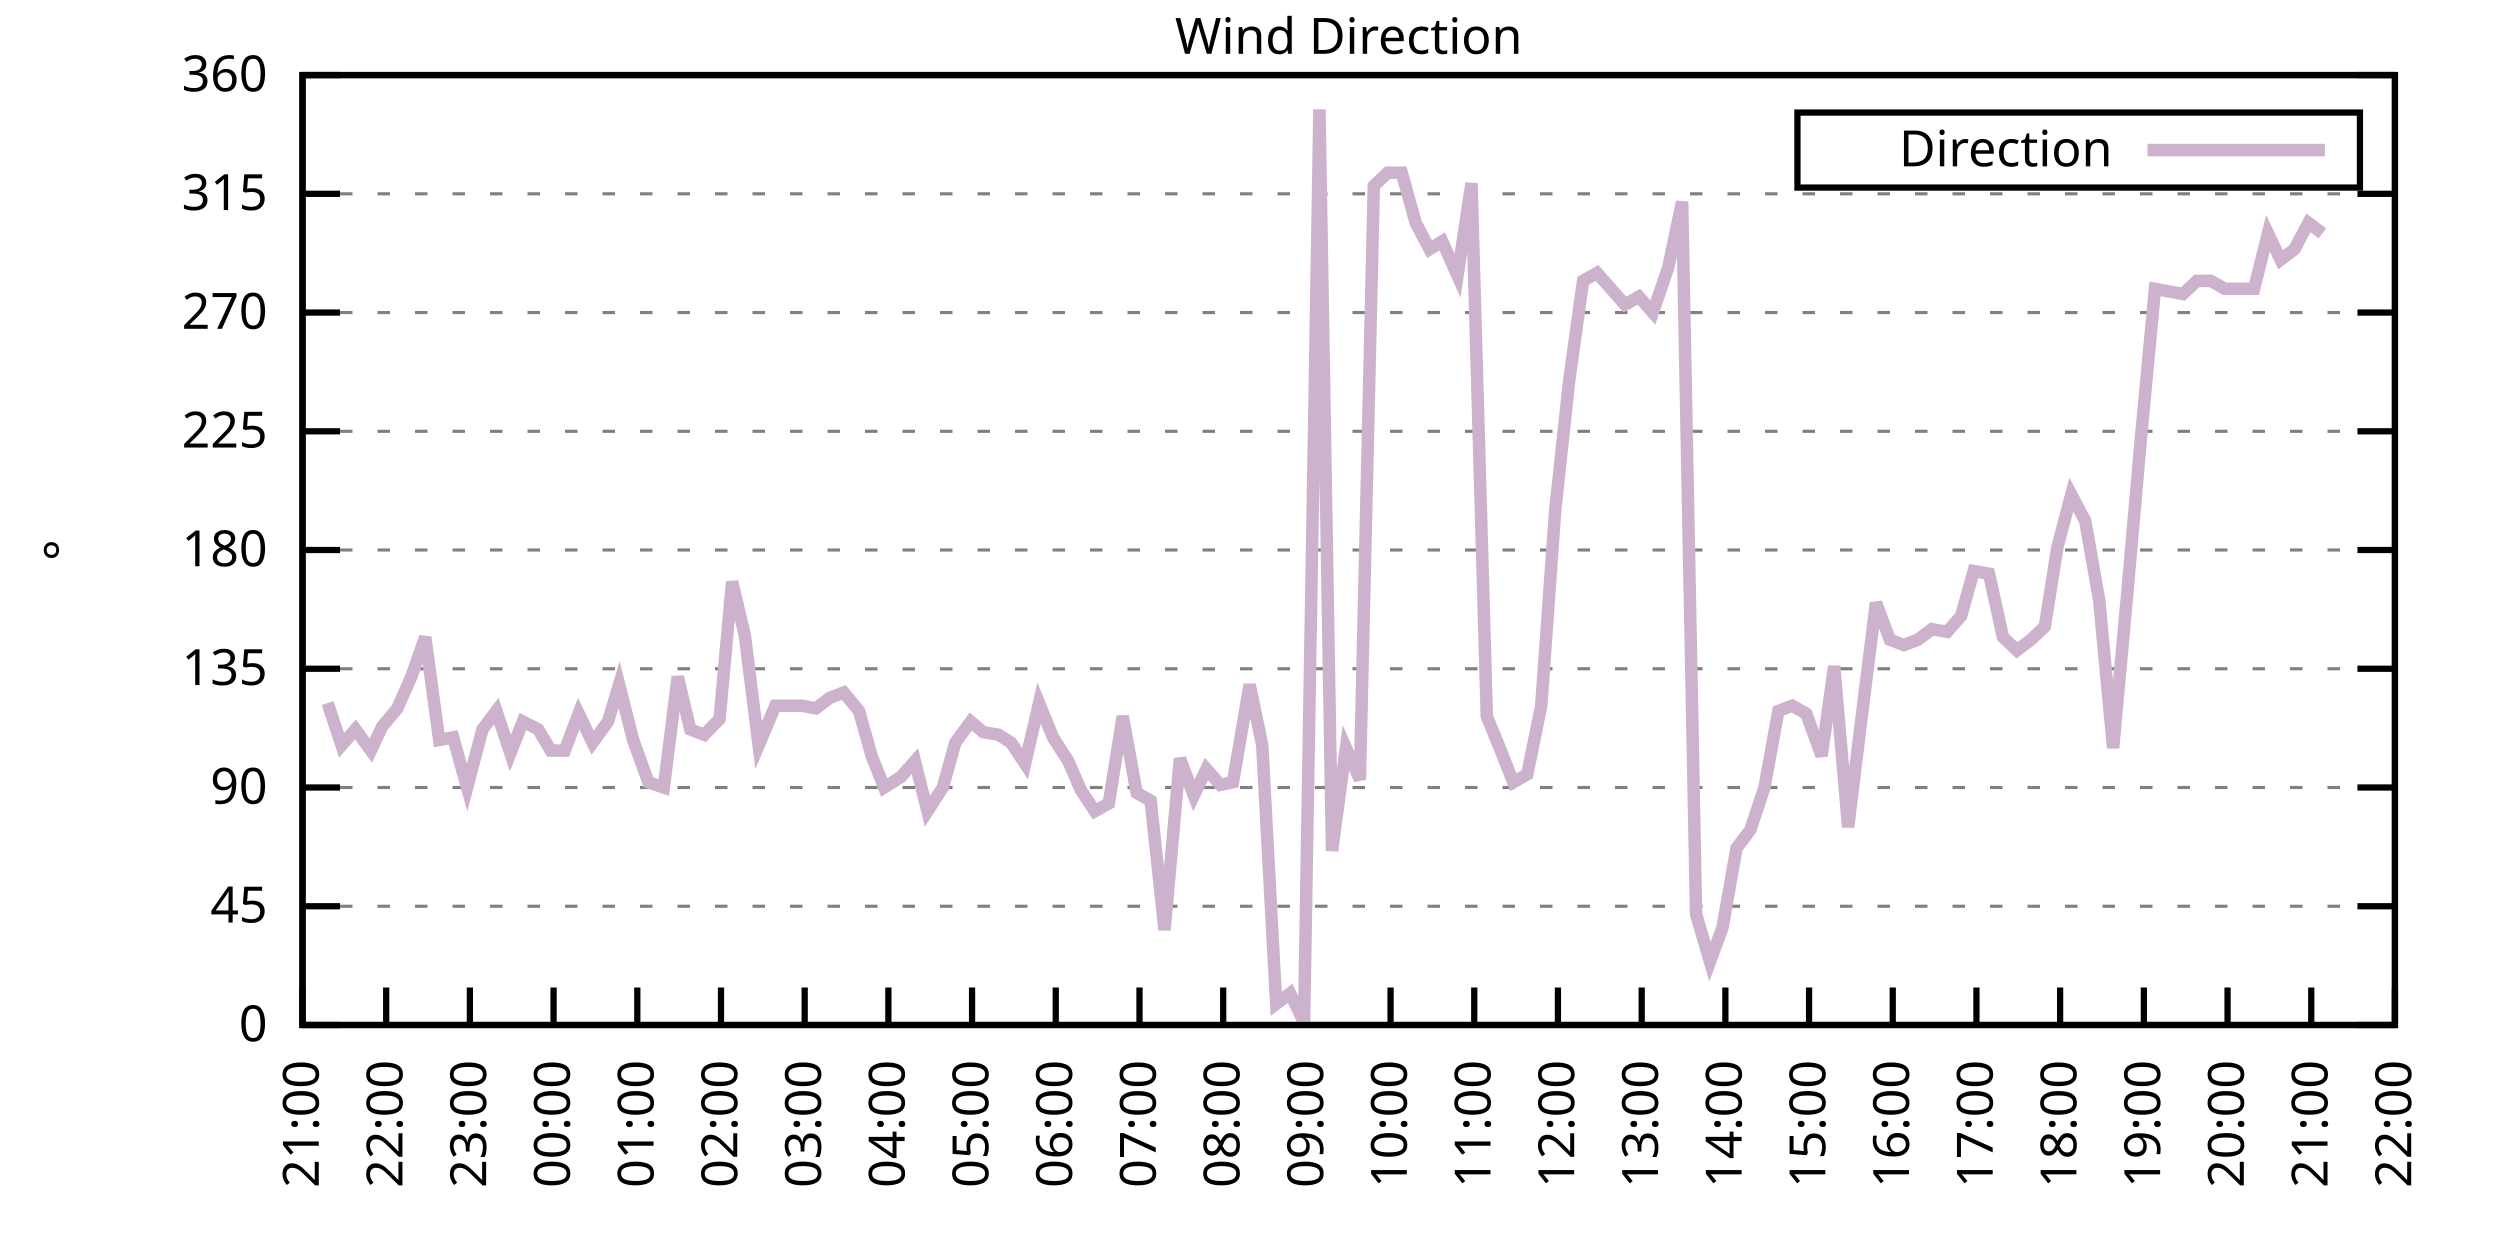
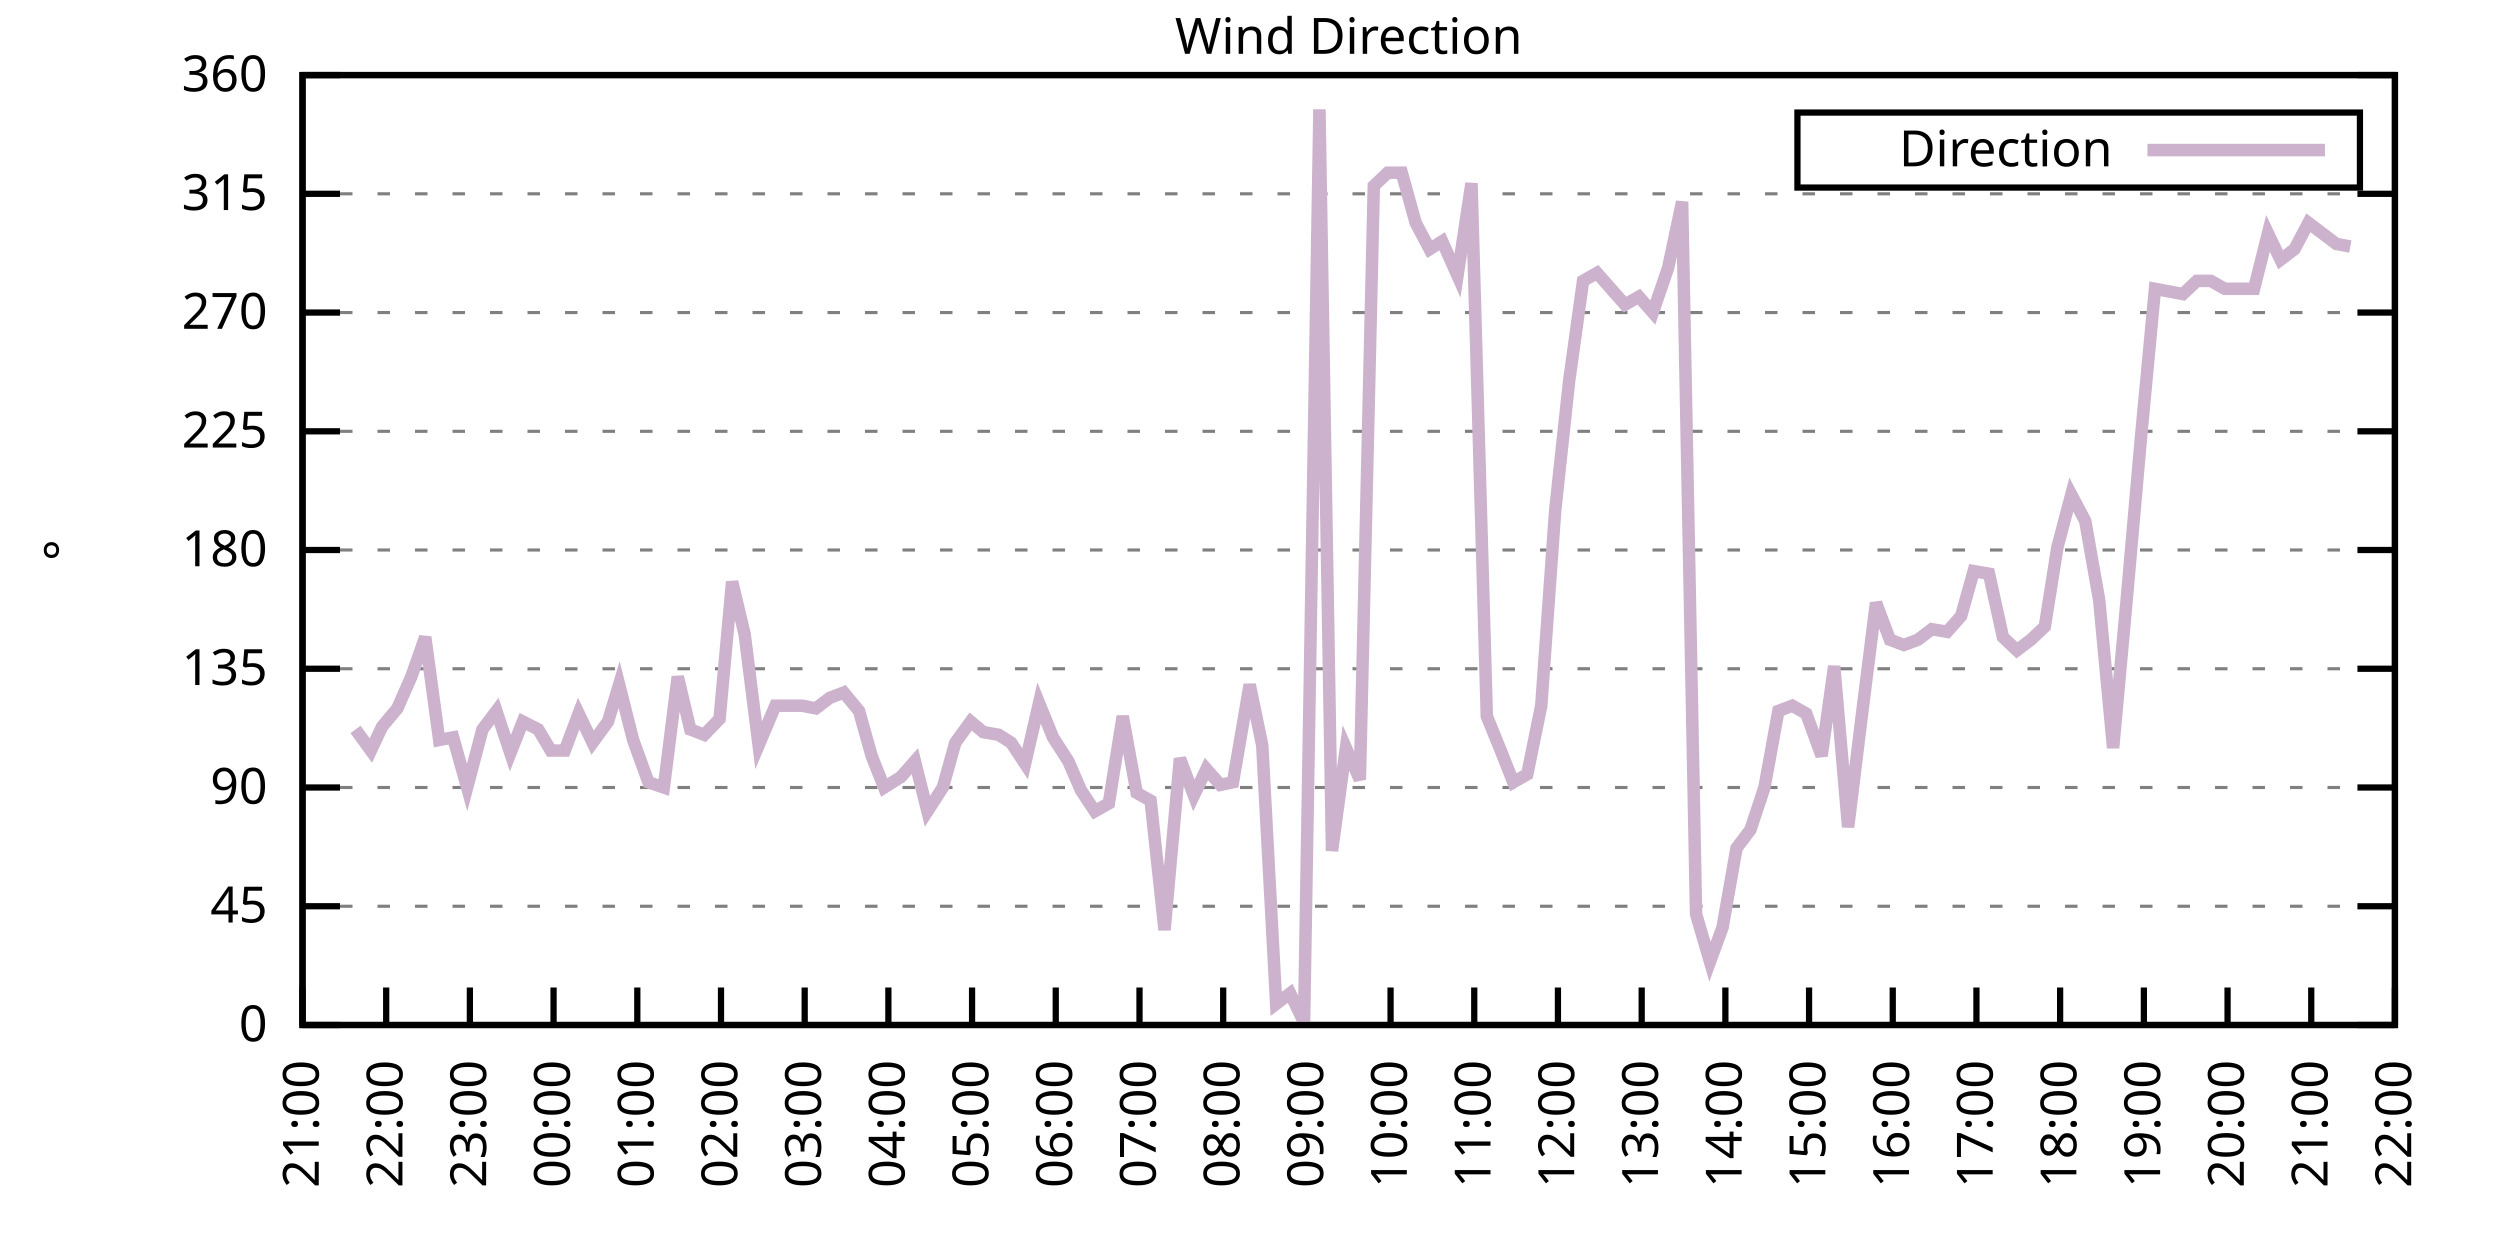
<svg xmlns="http://www.w3.org/2000/svg" xmlns:xlink="http://www.w3.org/1999/xlink" width="400" height="200" viewBox="0 0 400 200">
  <g id="gnuplot_canvas">
    <rect x="0" y="0" width="400" height="200" fill="none" />
    <defs>
      <circle id="gpDot" r="0.5" stroke-width="0.5" stroke="currentColor" />
      <path id="gpPt0" stroke-width="0.333" stroke="currentColor" d="M-1,0 h2 M0,-1 v2" />
      <path id="gpPt1" stroke-width="0.333" stroke="currentColor" d="M-1,-1 L1,1 M1,-1 L-1,1" />
      <path id="gpPt2" stroke-width="0.333" stroke="currentColor" d="M-1,0 L1,0 M0,-1 L0,1 M-1,-1 L1,1 M-1,1 L1,-1" />
      <rect id="gpPt3" stroke-width="0.333" stroke="currentColor" x="-1" y="-1" width="2" height="2" />
      <rect id="gpPt4" stroke-width="0.333" stroke="currentColor" fill="currentColor" x="-1" y="-1" width="2" height="2" />
      <circle id="gpPt5" stroke-width="0.333" stroke="currentColor" cx="0" cy="0" r="1" />
      <use xlink:href="#gpPt5" id="gpPt6" fill="currentColor" stroke="none" />
      <path id="gpPt7" stroke-width="0.333" stroke="currentColor" d="M0,-1.33 L-1.33,0.67 L1.33,0.67 z" />
      <use xlink:href="#gpPt7" id="gpPt8" fill="currentColor" stroke="none" />
      <use xlink:href="#gpPt7" id="gpPt9" stroke="currentColor" transform="rotate(180)" />
      <use xlink:href="#gpPt9" id="gpPt10" fill="currentColor" stroke="none" />
      <use xlink:href="#gpPt3" id="gpPt11" stroke="currentColor" transform="rotate(45)" />
      <use xlink:href="#gpPt11" id="gpPt12" fill="currentColor" stroke="none" />
      <path id="gpPt13" stroke-width="0.333" stroke="currentColor" d="M0,1.330 L1.265,0.411 L0.782,-1.067 L-0.782,-1.076 L-1.265,0.411 z" />
      <use xlink:href="#gpPt13" id="gpPt14" fill="currentColor" stroke="none" />
      <filter id="textbox" filterUnits="objectBoundingBox" x="0" y="0" height="1" width="1">
        <feFlood flood-color="white" flood-opacity="1" result="bgnd" />
        <feComposite in="SourceGraphic" in2="bgnd" operator="atop" />
      </filter>
      <filter id="greybox" filterUnits="objectBoundingBox" x="0" y="0" height="1" width="1">
        <feFlood flood-color="lightgrey" flood-opacity="1" result="grey" />
        <feComposite in="SourceGraphic" in2="grey" operator="atop" />
      </filter>
    </defs>
    <g fill="none" color="white" stroke="currentColor" stroke-width="1.00" stroke-linecap="butt" stroke-linejoin="miter">
</g>
    <g fill="none" color="black" stroke="currentColor" stroke-width="1.00" stroke-linecap="butt" stroke-linejoin="miter">
      <g stroke="none" shape-rendering="crispEdges">
        <polygon fill="rgb(255, 255, 255)" points="48.40,164.00 383.18,164.00 383.18,12.02 48.40,12.02 " />
      </g>
    </g>
    <g fill="none" color="black" stroke="currentColor" stroke-width="1.00" stroke-linecap="butt" stroke-linejoin="miter">
</g>
    <g fill="none" color="black" stroke="black" stroke-width="0.50" stroke-linecap="butt" stroke-linejoin="miter">
</g>
    <g fill="none" color="gray" stroke="currentColor" stroke-width="0.50" stroke-linecap="butt" stroke-linejoin="miter">
      <path stroke="gray" stroke-dasharray="2,4" class="gridline" d="M48.40,164.00 L383.19,164.00  " />
    </g>
    <g fill="none" color="gray" stroke="gray" stroke-width="1.00" stroke-linecap="butt" stroke-linejoin="miter">
</g>
    <g fill="none" color="black" stroke="currentColor" stroke-width="1.00" stroke-linecap="butt" stroke-linejoin="miter">
      <path stroke="black" d="M48.40,164.00 L54.40,164.00 M383.19,164.00 L377.19,164.00  " />
      <g transform="translate(42.80,166.60)" stroke="none" fill="black" font-family="Sans" font-size="8.00" text-anchor="end">
        <text>
          <tspan font-family="Sans"> 0</tspan>
        </text>
      </g>
    </g>
    <g fill="none" color="black" stroke="currentColor" stroke-width="1.00" stroke-linecap="butt" stroke-linejoin="miter">
</g>
    <g fill="none" color="black" stroke="black" stroke-width="0.50" stroke-linecap="butt" stroke-linejoin="miter">
</g>
    <g fill="none" color="gray" stroke="currentColor" stroke-width="0.50" stroke-linecap="butt" stroke-linejoin="miter">
      <path stroke="gray" stroke-dasharray="2,4" class="gridline" d="M48.40,145.00 L383.19,145.00  " />
    </g>
    <g fill="none" color="gray" stroke="gray" stroke-width="1.00" stroke-linecap="butt" stroke-linejoin="miter">
</g>
    <g fill="none" color="black" stroke="currentColor" stroke-width="1.00" stroke-linecap="butt" stroke-linejoin="miter">
      <path stroke="black" d="M48.40,145.00 L54.40,145.00 M383.19,145.00 L377.19,145.00  " />
      <g transform="translate(42.80,147.60)" stroke="none" fill="black" font-family="Sans" font-size="8.00" text-anchor="end">
        <text>
          <tspan font-family="Sans"> 45</tspan>
        </text>
      </g>
    </g>
    <g fill="none" color="black" stroke="currentColor" stroke-width="1.00" stroke-linecap="butt" stroke-linejoin="miter">
</g>
    <g fill="none" color="black" stroke="black" stroke-width="0.50" stroke-linecap="butt" stroke-linejoin="miter">
</g>
    <g fill="none" color="gray" stroke="currentColor" stroke-width="0.50" stroke-linecap="butt" stroke-linejoin="miter">
      <path stroke="gray" stroke-dasharray="2,4" class="gridline" d="M48.40,126.00 L383.19,126.00  " />
    </g>
    <g fill="none" color="gray" stroke="gray" stroke-width="1.00" stroke-linecap="butt" stroke-linejoin="miter">
</g>
    <g fill="none" color="black" stroke="currentColor" stroke-width="1.00" stroke-linecap="butt" stroke-linejoin="miter">
      <path stroke="black" d="M48.40,126.00 L54.40,126.00 M383.19,126.00 L377.19,126.00  " />
      <g transform="translate(42.80,128.60)" stroke="none" fill="black" font-family="Sans" font-size="8.00" text-anchor="end">
        <text>
          <tspan font-family="Sans"> 90</tspan>
        </text>
      </g>
    </g>
    <g fill="none" color="black" stroke="currentColor" stroke-width="1.00" stroke-linecap="butt" stroke-linejoin="miter">
</g>
    <g fill="none" color="black" stroke="black" stroke-width="0.50" stroke-linecap="butt" stroke-linejoin="miter">
</g>
    <g fill="none" color="gray" stroke="currentColor" stroke-width="0.50" stroke-linecap="butt" stroke-linejoin="miter">
      <path stroke="gray" stroke-dasharray="2,4" class="gridline" d="M48.40,107.00 L383.19,107.00  " />
    </g>
    <g fill="none" color="gray" stroke="gray" stroke-width="1.00" stroke-linecap="butt" stroke-linejoin="miter">
</g>
    <g fill="none" color="black" stroke="currentColor" stroke-width="1.00" stroke-linecap="butt" stroke-linejoin="miter">
      <path stroke="black" d="M48.40,107.00 L54.40,107.00 M383.19,107.00 L377.19,107.00  " />
      <g transform="translate(42.80,109.60)" stroke="none" fill="black" font-family="Sans" font-size="8.00" text-anchor="end">
        <text>
          <tspan font-family="Sans"> 135</tspan>
        </text>
      </g>
    </g>
    <g fill="none" color="black" stroke="currentColor" stroke-width="1.00" stroke-linecap="butt" stroke-linejoin="miter">
</g>
    <g fill="none" color="black" stroke="black" stroke-width="0.50" stroke-linecap="butt" stroke-linejoin="miter">
</g>
    <g fill="none" color="gray" stroke="currentColor" stroke-width="0.50" stroke-linecap="butt" stroke-linejoin="miter">
      <path stroke="gray" stroke-dasharray="2,4" class="gridline" d="M48.40,88.00 L383.19,88.00  " />
    </g>
    <g fill="none" color="gray" stroke="gray" stroke-width="1.00" stroke-linecap="butt" stroke-linejoin="miter">
</g>
    <g fill="none" color="black" stroke="currentColor" stroke-width="1.00" stroke-linecap="butt" stroke-linejoin="miter">
      <path stroke="black" d="M48.40,88.00 L54.40,88.00 M383.19,88.00 L377.19,88.00  " />
      <g transform="translate(42.80,90.60)" stroke="none" fill="black" font-family="Sans" font-size="8.00" text-anchor="end">
        <text>
          <tspan font-family="Sans"> 180</tspan>
        </text>
      </g>
    </g>
    <g fill="none" color="black" stroke="currentColor" stroke-width="1.00" stroke-linecap="butt" stroke-linejoin="miter">
</g>
    <g fill="none" color="black" stroke="black" stroke-width="0.50" stroke-linecap="butt" stroke-linejoin="miter">
</g>
    <g fill="none" color="gray" stroke="currentColor" stroke-width="0.50" stroke-linecap="butt" stroke-linejoin="miter">
      <path stroke="gray" stroke-dasharray="2,4" class="gridline" d="M48.40,69.01 L383.19,69.01  " />
    </g>
    <g fill="none" color="gray" stroke="gray" stroke-width="1.00" stroke-linecap="butt" stroke-linejoin="miter">
</g>
    <g fill="none" color="black" stroke="currentColor" stroke-width="1.00" stroke-linecap="butt" stroke-linejoin="miter">
      <path stroke="black" d="M48.40,69.01 L54.40,69.01 M383.19,69.01 L377.19,69.01  " />
      <g transform="translate(42.80,71.61)" stroke="none" fill="black" font-family="Sans" font-size="8.00" text-anchor="end">
        <text>
          <tspan font-family="Sans"> 225</tspan>
        </text>
      </g>
    </g>
    <g fill="none" color="black" stroke="currentColor" stroke-width="1.00" stroke-linecap="butt" stroke-linejoin="miter">
</g>
    <g fill="none" color="black" stroke="black" stroke-width="0.50" stroke-linecap="butt" stroke-linejoin="miter">
</g>
    <g fill="none" color="gray" stroke="currentColor" stroke-width="0.50" stroke-linecap="butt" stroke-linejoin="miter">
      <path stroke="gray" stroke-dasharray="2,4" class="gridline" d="M48.40,50.01 L383.19,50.01  " />
    </g>
    <g fill="none" color="gray" stroke="gray" stroke-width="1.00" stroke-linecap="butt" stroke-linejoin="miter">
</g>
    <g fill="none" color="black" stroke="currentColor" stroke-width="1.00" stroke-linecap="butt" stroke-linejoin="miter">
      <path stroke="black" d="M48.40,50.01 L54.40,50.01 M383.19,50.01 L377.19,50.01  " />
      <g transform="translate(42.80,52.61)" stroke="none" fill="black" font-family="Sans" font-size="8.00" text-anchor="end">
        <text>
          <tspan font-family="Sans"> 270</tspan>
        </text>
      </g>
    </g>
    <g fill="none" color="black" stroke="currentColor" stroke-width="1.00" stroke-linecap="butt" stroke-linejoin="miter">
</g>
    <g fill="none" color="black" stroke="black" stroke-width="0.50" stroke-linecap="butt" stroke-linejoin="miter">
</g>
    <g fill="none" color="gray" stroke="currentColor" stroke-width="0.50" stroke-linecap="butt" stroke-linejoin="miter">
      <path stroke="gray" stroke-dasharray="2,4" class="gridline" d="M48.40,31.01 L383.19,31.01  " />
    </g>
    <g fill="none" color="gray" stroke="gray" stroke-width="1.00" stroke-linecap="butt" stroke-linejoin="miter">
</g>
    <g fill="none" color="black" stroke="currentColor" stroke-width="1.00" stroke-linecap="butt" stroke-linejoin="miter">
      <path stroke="black" d="M48.40,31.01 L54.40,31.01 M383.19,31.01 L377.19,31.01  " />
      <g transform="translate(42.80,33.61)" stroke="none" fill="black" font-family="Sans" font-size="8.00" text-anchor="end">
        <text>
          <tspan font-family="Sans"> 315</tspan>
        </text>
      </g>
    </g>
    <g fill="none" color="black" stroke="currentColor" stroke-width="1.00" stroke-linecap="butt" stroke-linejoin="miter">
</g>
    <g fill="none" color="black" stroke="black" stroke-width="0.50" stroke-linecap="butt" stroke-linejoin="miter">
</g>
    <g fill="none" color="gray" stroke="currentColor" stroke-width="0.50" stroke-linecap="butt" stroke-linejoin="miter">
      <path stroke="gray" stroke-dasharray="2,4" class="gridline" d="M48.40,12.01 L383.19,12.01  " />
    </g>
    <g fill="none" color="gray" stroke="gray" stroke-width="1.00" stroke-linecap="butt" stroke-linejoin="miter">
</g>
    <g fill="none" color="black" stroke="currentColor" stroke-width="1.00" stroke-linecap="butt" stroke-linejoin="miter">
      <path stroke="black" d="M48.40,12.01 L54.40,12.01 M383.19,12.01 L377.19,12.01  " />
      <g transform="translate(42.80,14.61)" stroke="none" fill="black" font-family="Sans" font-size="8.00" text-anchor="end">
        <text>
          <tspan font-family="Sans"> 360</tspan>
        </text>
      </g>
    </g>
    <g fill="none" color="black" stroke="currentColor" stroke-width="1.00" stroke-linecap="butt" stroke-linejoin="miter">
      <path stroke="black" d="M48.40,164.00 L48.40,158.00  " />
      <g transform="translate(51.00,169.60) rotate(270.00)" stroke="none" fill="black" font-family="Sans" font-size="8.00" text-anchor="end">
        <text>
          <tspan font-family="Sans">21:00</tspan>
        </text>
      </g>
    </g>
    <g fill="none" color="black" stroke="currentColor" stroke-width="1.00" stroke-linecap="butt" stroke-linejoin="miter">
      <path stroke="black" d="M61.79,164.00 L61.79,158.00  " />
      <g transform="translate(64.39,169.60) rotate(270.00)" stroke="none" fill="black" font-family="Sans" font-size="8.00" text-anchor="end">
        <text>
          <tspan font-family="Sans">22:00</tspan>
        </text>
      </g>
    </g>
    <g fill="none" color="black" stroke="currentColor" stroke-width="1.00" stroke-linecap="butt" stroke-linejoin="miter">
      <path stroke="black" d="M75.18,164.00 L75.18,158.00  " />
      <g transform="translate(77.78,169.60) rotate(270.00)" stroke="none" fill="black" font-family="Sans" font-size="8.00" text-anchor="end">
        <text>
          <tspan font-family="Sans">23:00</tspan>
        </text>
      </g>
    </g>
    <g fill="none" color="black" stroke="currentColor" stroke-width="1.00" stroke-linecap="butt" stroke-linejoin="miter">
      <path stroke="black" d="M88.57,164.00 L88.57,158.00  " />
      <g transform="translate(91.17,169.60) rotate(270.00)" stroke="none" fill="black" font-family="Sans" font-size="8.00" text-anchor="end">
        <text>
          <tspan font-family="Sans">00:00</tspan>
        </text>
      </g>
    </g>
    <g fill="none" color="black" stroke="currentColor" stroke-width="1.00" stroke-linecap="butt" stroke-linejoin="miter">
      <path stroke="black" d="M101.97,164.00 L101.97,158.00  " />
      <g transform="translate(104.57,169.60) rotate(270.00)" stroke="none" fill="black" font-family="Sans" font-size="8.00" text-anchor="end">
        <text>
          <tspan font-family="Sans">01:00</tspan>
        </text>
      </g>
    </g>
    <g fill="none" color="black" stroke="currentColor" stroke-width="1.00" stroke-linecap="butt" stroke-linejoin="miter">
      <path stroke="black" d="M115.36,164.00 L115.36,158.00  " />
      <g transform="translate(117.96,169.60) rotate(270.00)" stroke="none" fill="black" font-family="Sans" font-size="8.00" text-anchor="end">
        <text>
          <tspan font-family="Sans">02:00</tspan>
        </text>
      </g>
    </g>
    <g fill="none" color="black" stroke="currentColor" stroke-width="1.00" stroke-linecap="butt" stroke-linejoin="miter">
      <path stroke="black" d="M128.75,164.00 L128.75,158.00  " />
      <g transform="translate(131.35,169.60) rotate(270.00)" stroke="none" fill="black" font-family="Sans" font-size="8.00" text-anchor="end">
        <text>
          <tspan font-family="Sans">03:00</tspan>
        </text>
      </g>
    </g>
    <g fill="none" color="black" stroke="currentColor" stroke-width="1.00" stroke-linecap="butt" stroke-linejoin="miter">
      <path stroke="black" d="M142.14,164.00 L142.14,158.00  " />
      <g transform="translate(144.74,169.60) rotate(270.00)" stroke="none" fill="black" font-family="Sans" font-size="8.00" text-anchor="end">
        <text>
          <tspan font-family="Sans">04:00</tspan>
        </text>
      </g>
    </g>
    <g fill="none" color="black" stroke="currentColor" stroke-width="1.00" stroke-linecap="butt" stroke-linejoin="miter">
      <path stroke="black" d="M155.53,164.00 L155.53,158.00  " />
      <g transform="translate(158.13,169.60) rotate(270.00)" stroke="none" fill="black" font-family="Sans" font-size="8.00" text-anchor="end">
        <text>
          <tspan font-family="Sans">05:00</tspan>
        </text>
      </g>
    </g>
    <g fill="none" color="black" stroke="currentColor" stroke-width="1.00" stroke-linecap="butt" stroke-linejoin="miter">
      <path stroke="black" d="M168.92,164.00 L168.92,158.00  " />
      <g transform="translate(171.52,169.60) rotate(270.00)" stroke="none" fill="black" font-family="Sans" font-size="8.00" text-anchor="end">
        <text>
          <tspan font-family="Sans">06:00</tspan>
        </text>
      </g>
    </g>
    <g fill="none" color="black" stroke="currentColor" stroke-width="1.00" stroke-linecap="butt" stroke-linejoin="miter">
      <path stroke="black" d="M182.32,164.00 L182.32,158.00  " />
      <g transform="translate(184.92,169.60) rotate(270.00)" stroke="none" fill="black" font-family="Sans" font-size="8.00" text-anchor="end">
        <text>
          <tspan font-family="Sans">07:00</tspan>
        </text>
      </g>
    </g>
    <g fill="none" color="black" stroke="currentColor" stroke-width="1.00" stroke-linecap="butt" stroke-linejoin="miter">
      <path stroke="black" d="M195.71,164.00 L195.71,158.00  " />
      <g transform="translate(198.31,169.60) rotate(270.00)" stroke="none" fill="black" font-family="Sans" font-size="8.00" text-anchor="end">
        <text>
          <tspan font-family="Sans">08:00</tspan>
        </text>
      </g>
    </g>
    <g fill="none" color="black" stroke="currentColor" stroke-width="1.00" stroke-linecap="butt" stroke-linejoin="miter">
      <path stroke="black" d="M209.10,164.00 L209.10,158.00  " />
      <g transform="translate(211.70,169.60) rotate(270.00)" stroke="none" fill="black" font-family="Sans" font-size="8.00" text-anchor="end">
        <text>
          <tspan font-family="Sans">09:00</tspan>
        </text>
      </g>
    </g>
    <g fill="none" color="black" stroke="currentColor" stroke-width="1.00" stroke-linecap="butt" stroke-linejoin="miter">
      <path stroke="black" d="M222.49,164.00 L222.49,158.00  " />
      <g transform="translate(225.09,169.60) rotate(270.00)" stroke="none" fill="black" font-family="Sans" font-size="8.00" text-anchor="end">
        <text>
          <tspan font-family="Sans">10:00</tspan>
        </text>
      </g>
    </g>
    <g fill="none" color="black" stroke="currentColor" stroke-width="1.00" stroke-linecap="butt" stroke-linejoin="miter">
      <path stroke="black" d="M235.88,164.00 L235.88,158.00  " />
      <g transform="translate(238.48,169.60) rotate(270.00)" stroke="none" fill="black" font-family="Sans" font-size="8.00" text-anchor="end">
        <text>
          <tspan font-family="Sans">11:00</tspan>
        </text>
      </g>
    </g>
    <g fill="none" color="black" stroke="currentColor" stroke-width="1.00" stroke-linecap="butt" stroke-linejoin="miter">
      <path stroke="black" d="M249.27,164.00 L249.27,158.00  " />
      <g transform="translate(251.87,169.60) rotate(270.00)" stroke="none" fill="black" font-family="Sans" font-size="8.00" text-anchor="end">
        <text>
          <tspan font-family="Sans">12:00</tspan>
        </text>
      </g>
    </g>
    <g fill="none" color="black" stroke="currentColor" stroke-width="1.00" stroke-linecap="butt" stroke-linejoin="miter">
      <path stroke="black" d="M262.67,164.00 L262.67,158.00  " />
      <g transform="translate(265.27,169.60) rotate(270.00)" stroke="none" fill="black" font-family="Sans" font-size="8.00" text-anchor="end">
        <text>
          <tspan font-family="Sans">13:00</tspan>
        </text>
      </g>
    </g>
    <g fill="none" color="black" stroke="currentColor" stroke-width="1.00" stroke-linecap="butt" stroke-linejoin="miter">
      <path stroke="black" d="M276.06,164.00 L276.06,158.00  " />
      <g transform="translate(278.66,169.60) rotate(270.00)" stroke="none" fill="black" font-family="Sans" font-size="8.00" text-anchor="end">
        <text>
          <tspan font-family="Sans">14:00</tspan>
        </text>
      </g>
    </g>
    <g fill="none" color="black" stroke="currentColor" stroke-width="1.00" stroke-linecap="butt" stroke-linejoin="miter">
      <path stroke="black" d="M289.45,164.00 L289.45,158.00  " />
      <g transform="translate(292.05,169.60) rotate(270.00)" stroke="none" fill="black" font-family="Sans" font-size="8.00" text-anchor="end">
        <text>
          <tspan font-family="Sans">15:00</tspan>
        </text>
      </g>
    </g>
    <g fill="none" color="black" stroke="currentColor" stroke-width="1.00" stroke-linecap="butt" stroke-linejoin="miter">
      <path stroke="black" d="M302.84,164.00 L302.84,158.00  " />
      <g transform="translate(305.44,169.60) rotate(270.00)" stroke="none" fill="black" font-family="Sans" font-size="8.00" text-anchor="end">
        <text>
          <tspan font-family="Sans">16:00</tspan>
        </text>
      </g>
    </g>
    <g fill="none" color="black" stroke="currentColor" stroke-width="1.00" stroke-linecap="butt" stroke-linejoin="miter">
      <path stroke="black" d="M316.23,164.00 L316.23,158.00  " />
      <g transform="translate(318.83,169.60) rotate(270.00)" stroke="none" fill="black" font-family="Sans" font-size="8.00" text-anchor="end">
        <text>
          <tspan font-family="Sans">17:00</tspan>
        </text>
      </g>
    </g>
    <g fill="none" color="black" stroke="currentColor" stroke-width="1.00" stroke-linecap="butt" stroke-linejoin="miter">
      <path stroke="black" d="M329.62,164.00 L329.62,158.00  " />
      <g transform="translate(332.22,169.60) rotate(270.00)" stroke="none" fill="black" font-family="Sans" font-size="8.00" text-anchor="end">
        <text>
          <tspan font-family="Sans">18:00</tspan>
        </text>
      </g>
    </g>
    <g fill="none" color="black" stroke="currentColor" stroke-width="1.00" stroke-linecap="butt" stroke-linejoin="miter">
      <path stroke="black" d="M343.02,164.00 L343.02,158.00  " />
      <g transform="translate(345.62,169.60) rotate(270.00)" stroke="none" fill="black" font-family="Sans" font-size="8.00" text-anchor="end">
        <text>
          <tspan font-family="Sans">19:00</tspan>
        </text>
      </g>
    </g>
    <g fill="none" color="black" stroke="currentColor" stroke-width="1.00" stroke-linecap="butt" stroke-linejoin="miter">
      <path stroke="black" d="M356.41,164.00 L356.41,158.00  " />
      <g transform="translate(359.01,169.60) rotate(270.00)" stroke="none" fill="black" font-family="Sans" font-size="8.00" text-anchor="end">
        <text>
          <tspan font-family="Sans">20:00</tspan>
        </text>
      </g>
    </g>
    <g fill="none" color="black" stroke="currentColor" stroke-width="1.00" stroke-linecap="butt" stroke-linejoin="miter">
      <path stroke="black" d="M369.80,164.00 L369.80,158.00  " />
      <g transform="translate(372.40,169.60) rotate(270.00)" stroke="none" fill="black" font-family="Sans" font-size="8.00" text-anchor="end">
        <text>
          <tspan font-family="Sans">21:00</tspan>
        </text>
      </g>
    </g>
    <g fill="none" color="black" stroke="currentColor" stroke-width="1.00" stroke-linecap="butt" stroke-linejoin="miter">
      <path stroke="black" d="M383.19,164.00 L383.19,158.00  " />
      <g transform="translate(385.79,169.60) rotate(270.00)" stroke="none" fill="black" font-family="Sans" font-size="8.00" text-anchor="end">
        <text>
          <tspan font-family="Sans">22:00</tspan>
        </text>
      </g>
    </g>
    <g fill="none" color="black" stroke="currentColor" stroke-width="1.00" stroke-linecap="butt" stroke-linejoin="miter">
</g>
    <g fill="none" color="black" stroke="currentColor" stroke-width="1.00" stroke-linecap="butt" stroke-linejoin="miter">
      <path stroke="black" d="M48.40,12.01 L48.40,164.00 L383.19,164.00 L383.19,12.01 L48.40,12.01 Z  " />
    </g>
    <g fill="none" color="black" stroke="currentColor" stroke-width="1.00" stroke-linecap="butt" stroke-linejoin="miter">
</g>
    <g fill="none" color="black" stroke="currentColor" stroke-width="1.00" stroke-linecap="butt" stroke-linejoin="miter">
      <path stroke="black" d="M287.59,30.01 L287.59,18.01 L377.59,18.01 L377.59,30.01 L287.59,30.01 Z  " />
    </g>
    <g id="Wind_direction_plot_1">
      <g fill="none" color="white" stroke="black" stroke-width="2.00" stroke-linecap="butt" stroke-linejoin="miter">
</g>
      <g fill="none" color="black" stroke="currentColor" stroke-width="2.00" stroke-linecap="butt" stroke-linejoin="miter">
        <g transform="translate(337.99,26.61)" stroke="none" fill="black" font-family="Sans" font-size="8.00" text-anchor="end">
          <text>
            <tspan font-family="Sans">Direction</tspan>
          </text>
        </g>
      </g>
      <g fill="none" color="black" stroke="currentColor" stroke-width="2.00" stroke-linecap="butt" stroke-linejoin="miter">
-         <path stroke="rgb(204, 178, 204)" d="M343.59,24.01 L371.99,24.01 M52.42,112.49 L54.65,119.25 L56.88,116.71 L59.34,120.09 L61.12,116.29 L63.58,113.34   L65.81,108.27 L68.04,101.94 L70.27,118.40 L72.50,117.98 L74.74,126.00 L77.19,116.71 L79.42,113.76 L81.66,120.51   L83.66,115.45 L86.12,116.71 L88.13,120.09 L90.36,120.09 L92.59,114.18 L94.82,118.83 L97.28,115.45 L99.06,109.54   L101.30,118.40 L103.75,125.16 L106.21,126.00 L108.44,108.27 L110.45,116.71 L112.68,117.56 L115.13,115.03 L117.14,93.07   L119.15,101.52 L121.38,119.25 L124.06,112.91 L126.07,112.91 L128.30,112.91 L130.54,113.34 L132.77,111.65 L135.00,110.80   L137.45,113.76 L139.46,120.94 L141.47,126.00 L144.15,124.31 L146.38,121.78 L148.39,129.80 L150.85,126.00 L152.85,118.83   L155.31,115.45 L157.32,117.14 L159.77,117.56 L161.78,118.83 L164.01,122.20 L166.25,112.49 L168.48,117.98 L170.93,121.78   L172.94,126.42 L175.17,129.80 L177.41,128.54 L179.64,114.60 L181.87,126.85 L184.10,128.11 L186.33,148.80 L188.79,121.36   L191.02,127.27 L193.03,123.05 L195.26,125.58 L197.27,125.16 L199.95,109.54 L201.96,119.25 L204.19,160.62 L206.42,158.93   L208.65,163.58 L211.11,17.50 L213.12,136.14 L215.35,119.67 L217.58,124.74 L219.81,29.74 L222.04,27.63 L224.28,27.63   L226.51,35.65 L228.74,39.87 L230.75,38.61 L233.20,44.10 L235.44,29.32 L237.89,114.60 L240.12,120.09 L242.13,125.16   L244.36,123.89 L246.60,112.91 L248.83,81.67 L251.06,60.98 L253.29,44.94 L255.52,43.67 L257.76,46.21 L259.99,48.74   L262.22,47.47 L264.45,50.01 L266.91,42.83 L269.14,32.28 L271.37,146.27 L273.60,153.87 L275.61,148.38 L277.84,135.71   L280.07,132.76 L282.31,126.00 L284.54,113.76 L286.77,112.91 L289.00,114.18 L291.46,120.94 L293.47,106.58 L295.70,132.34   L297.93,114.18 L300.16,96.45 L302.39,102.36 L304.63,103.20 L306.86,102.36 L309.09,100.67 L311.54,101.09 L313.78,98.56   L315.79,91.38 L318.24,91.80 L320.47,101.94 L322.70,104.05 L324.94,102.36 L327.17,100.25 L329.18,87.58 L331.41,79.14   L333.64,83.36 L335.87,96.03 L338.10,119.67 L340.34,95.18 L342.57,69.85 L344.80,46.21 L347.03,46.63 L349.26,47.05   L351.50,44.94 L353.73,44.94 L355.96,46.21 L358.19,46.21 L360.65,46.21 L362.88,37.34 L364.89,41.56 L367.12,39.87   L369.35,35.65 L371.58,37.34  " />
+         <path stroke="rgb(204, 178, 204)" d="M343.59,24.01 L371.99,24.01 M56.88,116.71 L59.34,120.09 L61.12,116.29 L63.58,113.34 L65.81,108.27 L68.04,101.94   L70.27,118.40 L72.50,117.98 L74.74,126.00 L77.19,116.71 L79.42,113.76 L81.66,120.51 L83.66,115.45 L86.12,116.71   L88.13,120.09 L90.36,120.09 L92.59,114.18 L94.82,118.83 L97.28,115.45 L99.06,109.54 L101.30,118.40 L103.75,125.16   L106.21,126.00 L108.44,108.27 L110.45,116.71 L112.68,117.56 L115.13,115.03 L117.14,93.07 L119.15,101.52 L121.38,119.25   L124.06,112.91 L126.07,112.91 L128.30,112.91 L130.54,113.34 L132.77,111.65 L135.00,110.80 L137.45,113.76 L139.46,120.94   L141.47,126.00 L144.15,124.31 L146.38,121.78 L148.39,129.80 L150.85,126.00 L152.85,118.83 L155.31,115.45 L157.32,117.14   L159.77,117.56 L161.78,118.83 L164.01,122.20 L166.25,112.49 L168.48,117.98 L170.93,121.78 L172.94,126.42 L175.17,129.80   L177.41,128.54 L179.64,114.60 L181.87,126.85 L184.10,128.11 L186.33,148.80 L188.79,121.36 L191.02,127.27 L193.03,123.05   L195.26,125.58 L197.27,125.16 L199.95,109.54 L201.96,119.25 L204.19,160.62 L206.42,158.93 L208.65,163.58 L211.11,17.50   L213.12,136.14 L215.35,119.67 L217.58,124.74 L219.81,29.74 L222.04,27.63 L224.28,27.63 L226.51,35.65 L228.74,39.87   L230.75,38.61 L233.20,44.10 L235.44,29.32 L237.89,114.60 L240.12,120.09 L242.13,125.16 L244.36,123.89 L246.60,112.91   L248.83,81.67 L251.06,60.98 L253.29,44.94 L255.52,43.67 L257.76,46.21 L259.99,48.74 L262.22,47.47 L264.45,50.01   L266.91,42.83 L269.14,32.28 L271.37,146.27 L273.60,153.87 L275.61,148.38 L277.84,135.71 L280.07,132.76 L282.31,126.00   L284.54,113.76 L286.77,112.91 L289.00,114.18 L291.46,120.94 L293.47,106.58 L295.70,132.34 L297.93,114.18 L300.16,96.45   L302.39,102.36 L304.63,103.20 L306.86,102.36 L309.09,100.67 L311.54,101.09 L313.78,98.56 L315.79,91.38 L318.24,91.80   L320.47,101.94 L322.70,104.05 L324.94,102.36 L327.17,100.25 L329.18,87.58 L331.41,79.14 L333.64,83.36 L335.87,96.03   L338.10,119.67 L340.34,95.18 L342.57,69.85 L344.80,46.21 L347.03,46.63 L349.26,47.05 L351.50,44.94 L353.73,44.94   L355.96,46.21 L358.19,46.21 L360.65,46.21 L362.88,37.34 L364.89,41.56 L367.12,39.87 L369.35,35.65 L371.58,37.34   L373.82,39.03 L376.05,39.45  " />
      </g>
    </g>
    <g fill="none" color="black" stroke="currentColor" stroke-width="2.00" stroke-linecap="butt" stroke-linejoin="miter">
</g>
    <g fill="none" color="black" stroke="black" stroke-width="1.00" stroke-linecap="butt" stroke-linejoin="miter">
</g>
    <g fill="none" color="black" stroke="currentColor" stroke-width="1.00" stroke-linecap="butt" stroke-linejoin="miter">
      <path stroke="black" d="M48.40,12.01 L48.40,164.00 L383.19,164.00 L383.19,12.01 L48.40,12.01 Z  " />
      <g transform="translate(12.80,88.01) rotate(270.00)" stroke="none" fill="black" font-family="Sans" font-size="8.00" text-anchor="middle">
        <text>
          <tspan font-family="Sans">°</tspan>
        </text>
      </g>
    </g>
    <g fill="none" color="black" stroke="currentColor" stroke-width="1.00" stroke-linecap="butt" stroke-linejoin="miter">
</g>
    <g fill="none" color="black" stroke="currentColor" stroke-width="1.00" stroke-linecap="butt" stroke-linejoin="miter">
      <g transform="translate(215.79,8.61)" stroke="none" fill="black" font-family="Sans" font-size="8.00" text-anchor="middle">
        <text>
          <tspan font-family="Sans">Wind Direction</tspan>
        </text>
      </g>
    </g>
    <g fill="none" color="black" stroke="currentColor" stroke-width="1.00" stroke-linecap="butt" stroke-linejoin="miter">
</g>
  </g>
</svg>
